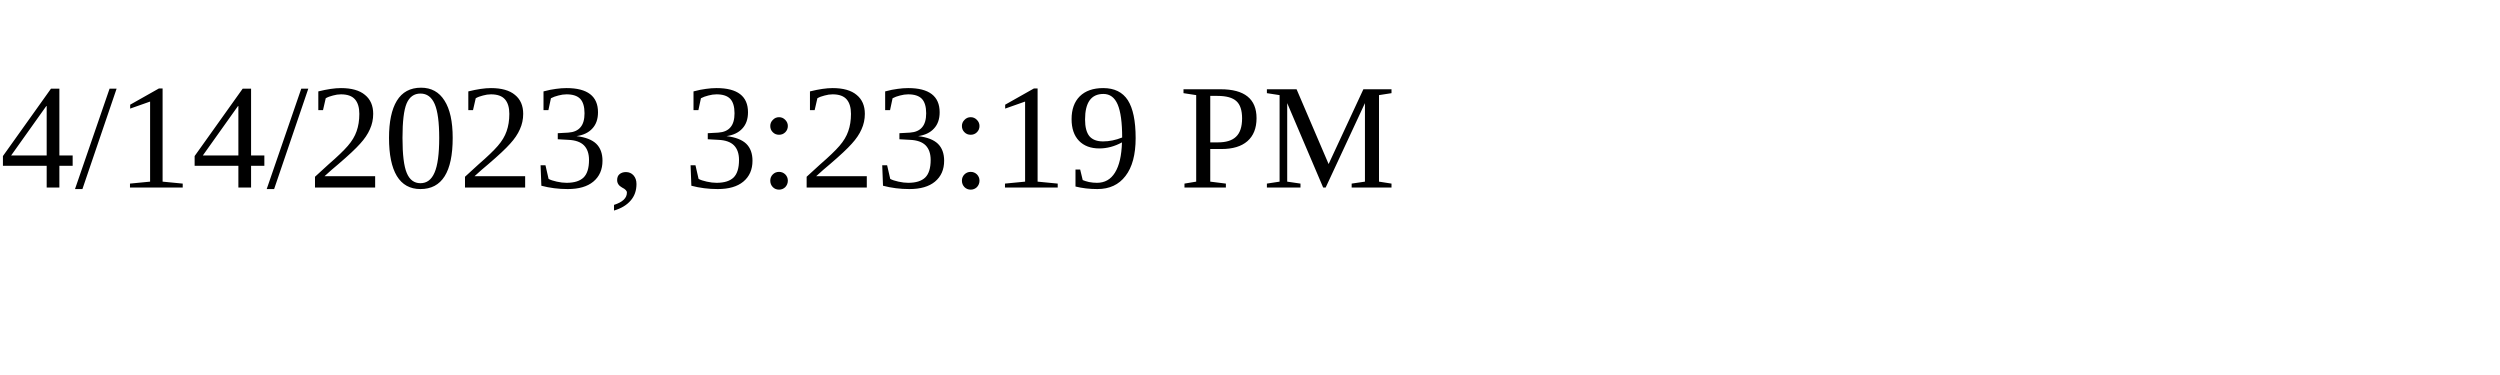
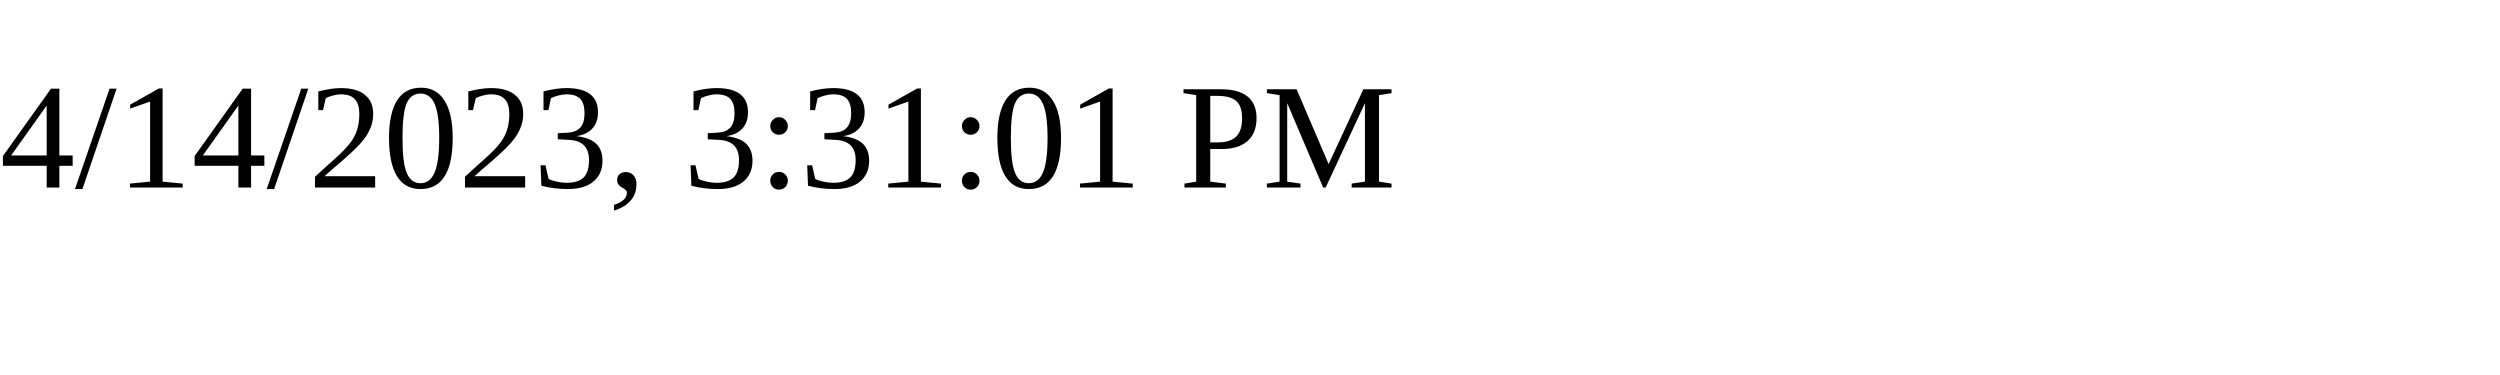
<svg xmlns="http://www.w3.org/2000/svg" height="30" width="200">
-   <text x="0" y="15">4/14/2023, 3:23:19 PM</text>
+   <text x="0" y="15">4/14/2023, 3:31:01 PM</text>
</svg>
